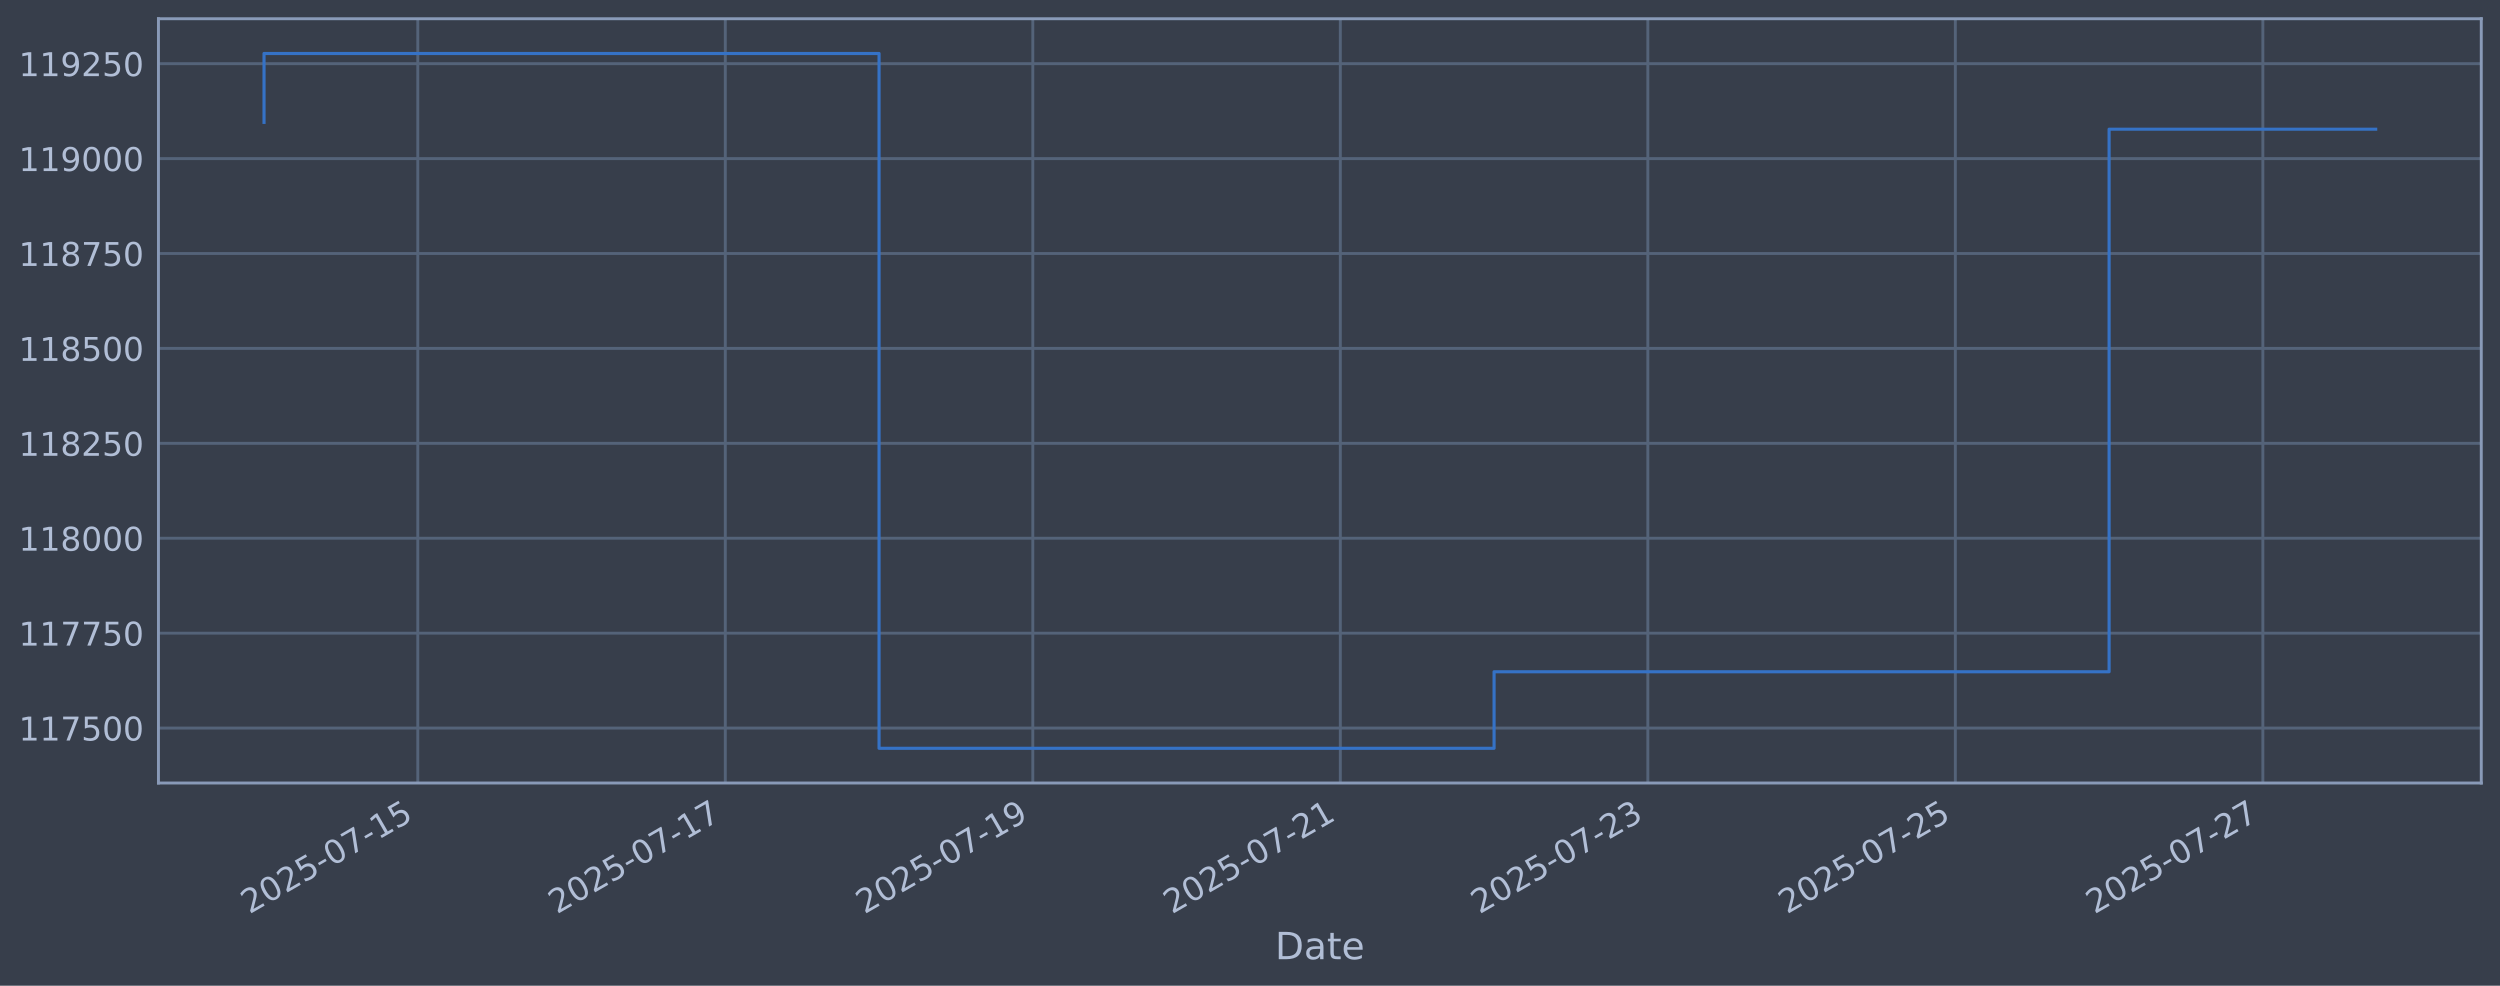
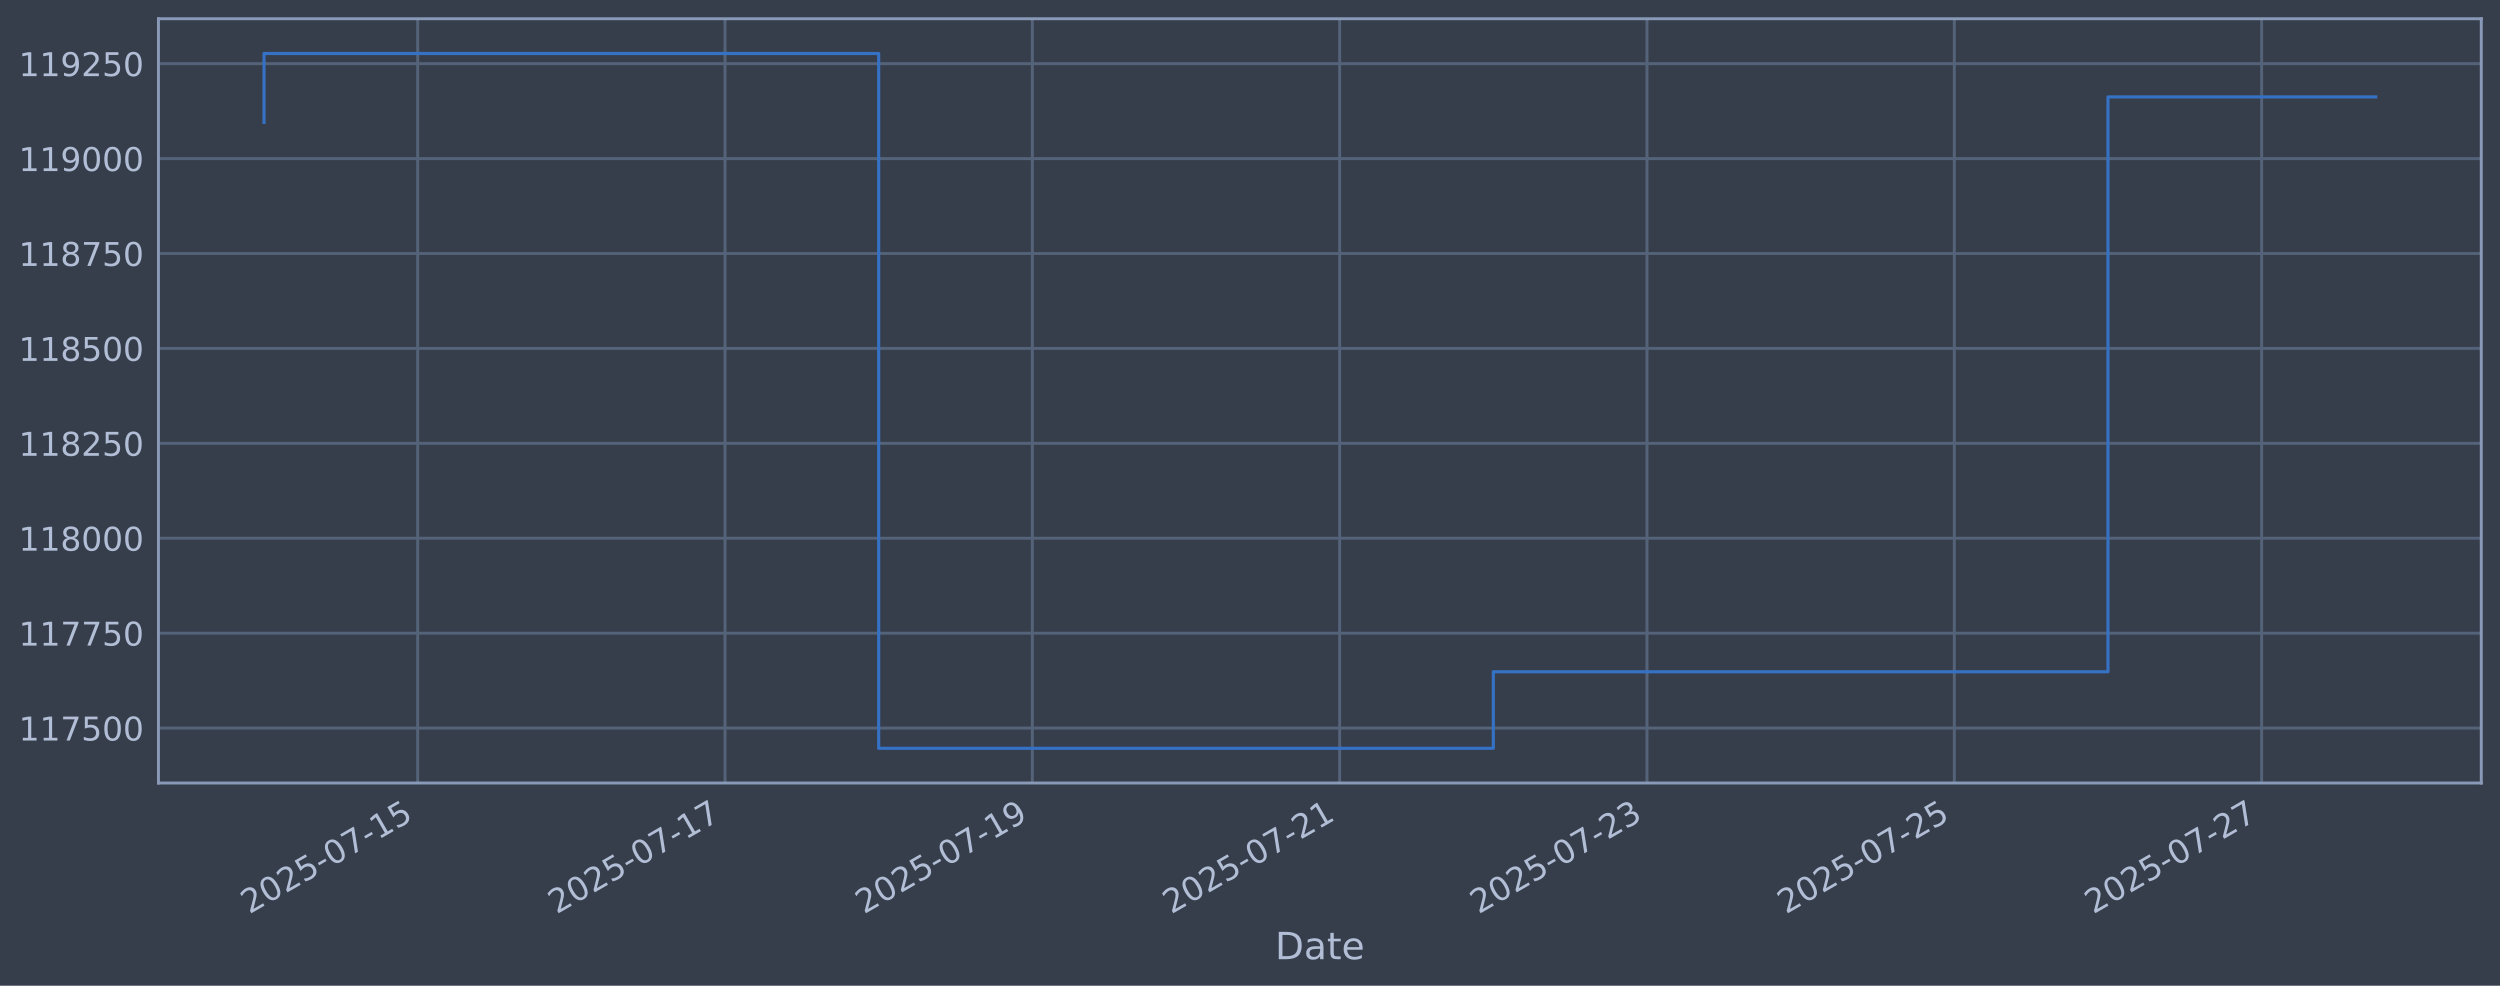
<svg xmlns="http://www.w3.org/2000/svg" xmlns:xlink="http://www.w3.org/1999/xlink" width="960.9pt" height="378.87pt" viewBox="0 0 960.9 378.87" version="1.1">
  <defs>
    <style type="text/css">*{stroke-linejoin: round; stroke-linecap: butt}</style>
  </defs>
  <g id="figure_1">
    <g id="patch_1">
      <path d="M 0 378.87  L 960.9 378.87  L 960.9 0  L 0 0  z " style="fill: #373e4b" />
    </g>
    <g id="axes_1">
      <g id="patch_2">
        <path d="M 60.901 300.96  L 953.701 300.96  L 953.701 7.2  L 60.901 7.2  z " style="fill: #373e4b" />
      </g>
      <g id="matplotlib.axis_1">
        <g id="xtick_1">
          <g id="line2d_1">
-             <path d="M 160.58 300.96  L 160.58 7.2  " clip-path="url(#pc1f76396a1)" style="fill: none; stroke: #546379; stroke-width: 1.12; stroke-linecap: square" />
+             <path d="M 160.544 300.96  L 160.544 7.2  " clip-path="url(#pc609ba488f)" style="fill: none; stroke: #546379; stroke-width: 1.12; stroke-linecap: square" />
          </g>
          <g id="line2d_2" />
          <g id="text_1">
-             <g style="fill: #b1bed6" transform="translate(95.85446 351.4642) rotate(-30) scale(0.126 -0.126)">
+             <g style="fill: #b1bed6" transform="translate(95.81827 351.4642) rotate(-30) scale(0.126 -0.126)">
              <defs>
                <path id="DejaVuSans-32" d="M 1228 531  L 3431 531  L 3431 0  L 469 0  L 469 531  Q 828 903 1448 1529  Q 2069 2156 2228 2338  Q 2531 2678 2651 2914  Q 2772 3150 2772 3378  Q 2772 3750 2511 3984  Q 2250 4219 1831 4219  Q 1534 4219 1204 4116  Q 875 4013 500 3803  L 500 4441  Q 881 4594 1212 4672  Q 1544 4750 1819 4750  Q 2544 4750 2975 4387  Q 3406 4025 3406 3419  Q 3406 3131 3298 2873  Q 3191 2616 2906 2266  Q 2828 2175 2409 1742  Q 1991 1309 1228 531  z " transform="scale(0.015625)" />
                <path id="DejaVuSans-30" d="M 2034 4250  Q 1547 4250 1301 3770  Q 1056 3291 1056 2328  Q 1056 1369 1301 889  Q 1547 409 2034 409  Q 2525 409 2770 889  Q 3016 1369 3016 2328  Q 3016 3291 2770 3770  Q 2525 4250 2034 4250  z M 2034 4750  Q 2819 4750 3233 4129  Q 3647 3509 3647 2328  Q 3647 1150 3233 529  Q 2819 -91 2034 -91  Q 1250 -91 836 529  Q 422 1150 422 2328  Q 422 3509 836 4129  Q 1250 4750 2034 4750  z " transform="scale(0.015625)" />
                <path id="DejaVuSans-35" d="M 691 4666  L 3169 4666  L 3169 4134  L 1269 4134  L 1269 2991  Q 1406 3038 1543 3061  Q 1681 3084 1819 3084  Q 2600 3084 3056 2656  Q 3513 2228 3513 1497  Q 3513 744 3044 326  Q 2575 -91 1722 -91  Q 1428 -91 1123 -41  Q 819 9 494 109  L 494 744  Q 775 591 1075 516  Q 1375 441 1709 441  Q 2250 441 2565 725  Q 2881 1009 2881 1497  Q 2881 1984 2565 2268  Q 2250 2553 1709 2553  Q 1456 2553 1204 2497  Q 953 2441 691 2322  L 691 4666  z " transform="scale(0.015625)" />
                <path id="DejaVuSans-2d" d="M 313 2009  L 1997 2009  L 1997 1497  L 313 1497  L 313 2009  z " transform="scale(0.015625)" />
                <path id="DejaVuSans-37" d="M 525 4666  L 3525 4666  L 3525 4397  L 1831 0  L 1172 0  L 2766 4134  L 525 4134  L 525 4666  z " transform="scale(0.015625)" />
                <path id="DejaVuSans-31" d="M 794 531  L 1825 531  L 1825 4091  L 703 3866  L 703 4441  L 1819 4666  L 2450 4666  L 2450 531  L 3481 531  L 3481 0  L 794 0  L 794 531  z " transform="scale(0.015625)" />
              </defs>
              <use xlink:href="#DejaVuSans-32" />
              <use xlink:href="#DejaVuSans-30" transform="translate(63.62305 0)" />
              <use xlink:href="#DejaVuSans-32" transform="translate(127.2461 0)" />
              <use xlink:href="#DejaVuSans-35" transform="translate(190.8691 0)" />
              <use xlink:href="#DejaVuSans-2d" transform="translate(254.4922 0)" />
              <use xlink:href="#DejaVuSans-30" transform="translate(290.5762 0)" />
              <use xlink:href="#DejaVuSans-37" transform="translate(354.1992 0)" />
              <use xlink:href="#DejaVuSans-2d" transform="translate(417.8223 0)" />
              <use xlink:href="#DejaVuSans-31" transform="translate(453.9062 0)" />
              <use xlink:href="#DejaVuSans-35" transform="translate(517.5293 0)" />
            </g>
          </g>
        </g>
        <g id="xtick_2">
          <g id="line2d_3">
-             <path d="M 278.775 300.96  L 278.775 7.2  " clip-path="url(#pc1f76396a1)" style="fill: none; stroke: #546379; stroke-width: 1.12; stroke-linecap: square" />
+             <path d="M 278.667 300.96  L 278.667 7.2  " clip-path="url(#pc609ba488f)" style="fill: none; stroke: #546379; stroke-width: 1.12; stroke-linecap: square" />
          </g>
          <g id="line2d_4" />
          <g id="text_2">
-             <g style="fill: #b1bed6" transform="translate(214.0498 351.4642) rotate(-30) scale(0.126 -0.126)">
+             <g style="fill: #b1bed6" transform="translate(213.9412 351.4642) rotate(-30) scale(0.126 -0.126)">
              <use xlink:href="#DejaVuSans-32" />
              <use xlink:href="#DejaVuSans-30" transform="translate(63.62305 0)" />
              <use xlink:href="#DejaVuSans-32" transform="translate(127.2461 0)" />
              <use xlink:href="#DejaVuSans-35" transform="translate(190.8691 0)" />
              <use xlink:href="#DejaVuSans-2d" transform="translate(254.4922 0)" />
              <use xlink:href="#DejaVuSans-30" transform="translate(290.5762 0)" />
              <use xlink:href="#DejaVuSans-37" transform="translate(354.1992 0)" />
              <use xlink:href="#DejaVuSans-2d" transform="translate(417.8223 0)" />
              <use xlink:href="#DejaVuSans-31" transform="translate(453.9062 0)" />
              <use xlink:href="#DejaVuSans-37" transform="translate(517.5293 0)" />
            </g>
          </g>
        </g>
        <g id="xtick_3">
          <g id="line2d_5">
-             <path d="M 396.971 300.96  L 396.971 7.2  " clip-path="url(#pc1f76396a1)" style="fill: none; stroke: #546379; stroke-width: 1.12; stroke-linecap: square" />
+             <path d="M 396.79 300.96  L 396.79 7.2  " clip-path="url(#pc609ba488f)" style="fill: none; stroke: #546379; stroke-width: 1.12; stroke-linecap: square" />
          </g>
          <g id="line2d_6" />
          <g id="text_3">
-             <g style="fill: #b1bed6" transform="translate(332.245 351.4642) rotate(-30) scale(0.126 -0.126)">
+             <g style="fill: #b1bed6" transform="translate(332.0641 351.4642) rotate(-30) scale(0.126 -0.126)">
              <defs>
                <path id="DejaVuSans-39" d="M 703 97  L 703 672  Q 941 559 1184 500  Q 1428 441 1663 441  Q 2288 441 2617 861  Q 2947 1281 2994 2138  Q 2813 1869 2534 1725  Q 2256 1581 1919 1581  Q 1219 1581 811 2004  Q 403 2428 403 3163  Q 403 3881 828 4315  Q 1253 4750 1959 4750  Q 2769 4750 3195 4129  Q 3622 3509 3622 2328  Q 3622 1225 3098 567  Q 2575 -91 1691 -91  Q 1453 -91 1209 -44  Q 966 3 703 97  z M 1959 2075  Q 2384 2075 2632 2365  Q 2881 2656 2881 3163  Q 2881 3666 2632 3958  Q 2384 4250 1959 4250  Q 1534 4250 1286 3958  Q 1038 3666 1038 3163  Q 1038 2656 1286 2365  Q 1534 2075 1959 2075  z " transform="scale(0.015625)" />
              </defs>
              <use xlink:href="#DejaVuSans-32" />
              <use xlink:href="#DejaVuSans-30" transform="translate(63.62305 0)" />
              <use xlink:href="#DejaVuSans-32" transform="translate(127.2461 0)" />
              <use xlink:href="#DejaVuSans-35" transform="translate(190.8691 0)" />
              <use xlink:href="#DejaVuSans-2d" transform="translate(254.4922 0)" />
              <use xlink:href="#DejaVuSans-30" transform="translate(290.5762 0)" />
              <use xlink:href="#DejaVuSans-37" transform="translate(354.1992 0)" />
              <use xlink:href="#DejaVuSans-2d" transform="translate(417.8223 0)" />
              <use xlink:href="#DejaVuSans-31" transform="translate(453.9062 0)" />
              <use xlink:href="#DejaVuSans-39" transform="translate(517.5293 0)" />
            </g>
          </g>
        </g>
        <g id="xtick_4">
          <g id="line2d_7">
-             <path d="M 515.166 300.96  L 515.166 7.2  " clip-path="url(#pc1f76396a1)" style="fill: none; stroke: #546379; stroke-width: 1.12; stroke-linecap: square" />
+             <path d="M 514.913 300.96  L 514.913 7.2  " clip-path="url(#pc609ba488f)" style="fill: none; stroke: #546379; stroke-width: 1.12; stroke-linecap: square" />
          </g>
          <g id="line2d_8" />
          <g id="text_4">
-             <g style="fill: #b1bed6" transform="translate(450.4403 351.4642) rotate(-30) scale(0.126 -0.126)">
+             <g style="fill: #b1bed6" transform="translate(450.187 351.4642) rotate(-30) scale(0.126 -0.126)">
              <use xlink:href="#DejaVuSans-32" />
              <use xlink:href="#DejaVuSans-30" transform="translate(63.62305 0)" />
              <use xlink:href="#DejaVuSans-32" transform="translate(127.2461 0)" />
              <use xlink:href="#DejaVuSans-35" transform="translate(190.8691 0)" />
              <use xlink:href="#DejaVuSans-2d" transform="translate(254.4922 0)" />
              <use xlink:href="#DejaVuSans-30" transform="translate(290.5762 0)" />
              <use xlink:href="#DejaVuSans-37" transform="translate(354.1992 0)" />
              <use xlink:href="#DejaVuSans-2d" transform="translate(417.8223 0)" />
              <use xlink:href="#DejaVuSans-32" transform="translate(453.9062 0)" />
              <use xlink:href="#DejaVuSans-31" transform="translate(517.5293 0)" />
            </g>
          </g>
        </g>
        <g id="xtick_5">
          <g id="line2d_9">
-             <path d="M 633.361 300.96  L 633.361 7.2  " clip-path="url(#pc1f76396a1)" style="fill: none; stroke: #546379; stroke-width: 1.12; stroke-linecap: square" />
+             <path d="M 633.035 300.96  L 633.035 7.2  " clip-path="url(#pc609ba488f)" style="fill: none; stroke: #546379; stroke-width: 1.12; stroke-linecap: square" />
          </g>
          <g id="line2d_10" />
          <g id="text_5">
-             <g style="fill: #b1bed6" transform="translate(568.6356 351.4642) rotate(-30) scale(0.126 -0.126)">
+             <g style="fill: #b1bed6" transform="translate(568.31 351.4642) rotate(-30) scale(0.126 -0.126)">
              <defs>
                <path id="DejaVuSans-33" d="M 2597 2516  Q 3050 2419 3304 2112  Q 3559 1806 3559 1356  Q 3559 666 3084 287  Q 2609 -91 1734 -91  Q 1441 -91 1130 -33  Q 819 25 488 141  L 488 750  Q 750 597 1062 519  Q 1375 441 1716 441  Q 2309 441 2620 675  Q 2931 909 2931 1356  Q 2931 1769 2642 2001  Q 2353 2234 1838 2234  L 1294 2234  L 1294 2753  L 1863 2753  Q 2328 2753 2575 2939  Q 2822 3125 2822 3475  Q 2822 3834 2567 4026  Q 2313 4219 1838 4219  Q 1578 4219 1281 4162  Q 984 4106 628 3988  L 628 4550  Q 988 4650 1302 4700  Q 1616 4750 1894 4750  Q 2613 4750 3031 4423  Q 3450 4097 3450 3541  Q 3450 3153 3228 2886  Q 3006 2619 2597 2516  z " transform="scale(0.015625)" />
              </defs>
              <use xlink:href="#DejaVuSans-32" />
              <use xlink:href="#DejaVuSans-30" transform="translate(63.62305 0)" />
              <use xlink:href="#DejaVuSans-32" transform="translate(127.2461 0)" />
              <use xlink:href="#DejaVuSans-35" transform="translate(190.8691 0)" />
              <use xlink:href="#DejaVuSans-2d" transform="translate(254.4922 0)" />
              <use xlink:href="#DejaVuSans-30" transform="translate(290.5762 0)" />
              <use xlink:href="#DejaVuSans-37" transform="translate(354.1992 0)" />
              <use xlink:href="#DejaVuSans-2d" transform="translate(417.8223 0)" />
              <use xlink:href="#DejaVuSans-32" transform="translate(453.9062 0)" />
              <use xlink:href="#DejaVuSans-33" transform="translate(517.5293 0)" />
            </g>
          </g>
        </g>
        <g id="xtick_6">
          <g id="line2d_11">
-             <path d="M 751.556 300.96  L 751.556 7.2  " clip-path="url(#pc1f76396a1)" style="fill: none; stroke: #546379; stroke-width: 1.12; stroke-linecap: square" />
+             <path d="M 751.158 300.96  L 751.158 7.2  " clip-path="url(#pc609ba488f)" style="fill: none; stroke: #546379; stroke-width: 1.12; stroke-linecap: square" />
          </g>
          <g id="line2d_12" />
          <g id="text_6">
-             <g style="fill: #b1bed6" transform="translate(686.8309 351.4642) rotate(-30) scale(0.126 -0.126)">
+             <g style="fill: #b1bed6" transform="translate(686.4329 351.4642) rotate(-30) scale(0.126 -0.126)">
              <use xlink:href="#DejaVuSans-32" />
              <use xlink:href="#DejaVuSans-30" transform="translate(63.62305 0)" />
              <use xlink:href="#DejaVuSans-32" transform="translate(127.2461 0)" />
              <use xlink:href="#DejaVuSans-35" transform="translate(190.8691 0)" />
              <use xlink:href="#DejaVuSans-2d" transform="translate(254.4922 0)" />
              <use xlink:href="#DejaVuSans-30" transform="translate(290.5762 0)" />
              <use xlink:href="#DejaVuSans-37" transform="translate(354.1992 0)" />
              <use xlink:href="#DejaVuSans-2d" transform="translate(417.8223 0)" />
              <use xlink:href="#DejaVuSans-32" transform="translate(453.9062 0)" />
              <use xlink:href="#DejaVuSans-35" transform="translate(517.5293 0)" />
            </g>
          </g>
        </g>
        <g id="xtick_7">
          <g id="line2d_13">
-             <path d="M 869.752 300.96  L 869.752 7.2  " clip-path="url(#pc1f76396a1)" style="fill: none; stroke: #546379; stroke-width: 1.12; stroke-linecap: square" />
+             <path d="M 869.281 300.96  L 869.281 7.2  " clip-path="url(#pc609ba488f)" style="fill: none; stroke: #546379; stroke-width: 1.12; stroke-linecap: square" />
          </g>
          <g id="line2d_14" />
          <g id="text_7">
-             <g style="fill: #b1bed6" transform="translate(805.0262 351.4642) rotate(-30) scale(0.126 -0.126)">
+             <g style="fill: #b1bed6" transform="translate(804.5558 351.4642) rotate(-30) scale(0.126 -0.126)">
              <use xlink:href="#DejaVuSans-32" />
              <use xlink:href="#DejaVuSans-30" transform="translate(63.62305 0)" />
              <use xlink:href="#DejaVuSans-32" transform="translate(127.2461 0)" />
              <use xlink:href="#DejaVuSans-35" transform="translate(190.8691 0)" />
              <use xlink:href="#DejaVuSans-2d" transform="translate(254.4922 0)" />
              <use xlink:href="#DejaVuSans-30" transform="translate(290.5762 0)" />
              <use xlink:href="#DejaVuSans-37" transform="translate(354.1992 0)" />
              <use xlink:href="#DejaVuSans-2d" transform="translate(417.8223 0)" />
              <use xlink:href="#DejaVuSans-32" transform="translate(453.9062 0)" />
              <use xlink:href="#DejaVuSans-37" transform="translate(517.5293 0)" />
            </g>
          </g>
        </g>
        <g id="text_8">
          <g style="fill: #b1bed6" transform="translate(490.0914 368.6753) scale(0.144 -0.144)">
            <defs>
              <path id="DejaVuSans-44" d="M 1259 4147  L 1259 519  L 2022 519  Q 2988 519 3436 956  Q 3884 1394 3884 2338  Q 3884 3275 3436 3711  Q 2988 4147 2022 4147  L 1259 4147  z M 628 4666  L 1925 4666  Q 3281 4666 3915 4102  Q 4550 3538 4550 2338  Q 4550 1131 3912 565  Q 3275 0 1925 0  L 628 0  L 628 4666  z " transform="scale(0.015625)" />
              <path id="DejaVuSans-61" d="M 2194 1759  Q 1497 1759 1228 1600  Q 959 1441 959 1056  Q 959 750 1161 570  Q 1363 391 1709 391  Q 2188 391 2477 730  Q 2766 1069 2766 1631  L 2766 1759  L 2194 1759  z M 3341 1997  L 3341 0  L 2766 0  L 2766 531  Q 2569 213 2275 61  Q 1981 -91 1556 -91  Q 1019 -91 701 211  Q 384 513 384 1019  Q 384 1609 779 1909  Q 1175 2209 1959 2209  L 2766 2209  L 2766 2266  Q 2766 2663 2505 2880  Q 2244 3097 1772 3097  Q 1472 3097 1187 3025  Q 903 2953 641 2809  L 641 3341  Q 956 3463 1253 3523  Q 1550 3584 1831 3584  Q 2591 3584 2966 3190  Q 3341 2797 3341 1997  z " transform="scale(0.015625)" />
              <path id="DejaVuSans-74" d="M 1172 4494  L 1172 3500  L 2356 3500  L 2356 3053  L 1172 3053  L 1172 1153  Q 1172 725 1289 603  Q 1406 481 1766 481  L 2356 481  L 2356 0  L 1766 0  Q 1100 0 847 248  Q 594 497 594 1153  L 594 3053  L 172 3053  L 172 3500  L 594 3500  L 594 4494  L 1172 4494  z " transform="scale(0.015625)" />
              <path id="DejaVuSans-65" d="M 3597 1894  L 3597 1613  L 953 1613  Q 991 1019 1311 708  Q 1631 397 2203 397  Q 2534 397 2845 478  Q 3156 559 3463 722  L 3463 178  Q 3153 47 2828 -22  Q 2503 -91 2169 -91  Q 1331 -91 842 396  Q 353 884 353 1716  Q 353 2575 817 3079  Q 1281 3584 2069 3584  Q 2775 3584 3186 3129  Q 3597 2675 3597 1894  z M 3022 2063  Q 3016 2534 2758 2815  Q 2500 3097 2075 3097  Q 1594 3097 1305 2825  Q 1016 2553 972 2059  L 3022 2063  z " transform="scale(0.015625)" />
            </defs>
            <use xlink:href="#DejaVuSans-44" />
            <use xlink:href="#DejaVuSans-61" transform="translate(77.00195 0)" />
            <use xlink:href="#DejaVuSans-74" transform="translate(138.2812 0)" />
            <use xlink:href="#DejaVuSans-65" transform="translate(177.4902 0)" />
          </g>
        </g>
      </g>
      <g id="matplotlib.axis_2">
        <g id="ytick_1">
          <g id="line2d_15">
-             <path d="M 60.901 279.843  L 953.701 279.843  " clip-path="url(#pc1f76396a1)" style="fill: none; stroke: #546379; stroke-width: 1.12; stroke-linecap: square" />
+             <path d="M 60.901 279.843  L 953.701 279.843  " clip-path="url(#pc609ba488f)" style="fill: none; stroke: #546379; stroke-width: 1.12; stroke-linecap: square" />
          </g>
          <g id="line2d_16" />
          <g id="text_9">
            <g style="fill: #b1bed6" transform="translate(7.2 284.6295) scale(0.126 -0.126)">
              <use xlink:href="#DejaVuSans-31" />
              <use xlink:href="#DejaVuSans-31" transform="translate(63.62305 0)" />
              <use xlink:href="#DejaVuSans-37" transform="translate(127.2461 0)" />
              <use xlink:href="#DejaVuSans-35" transform="translate(190.8691 0)" />
              <use xlink:href="#DejaVuSans-30" transform="translate(254.4922 0)" />
              <use xlink:href="#DejaVuSans-30" transform="translate(318.1152 0)" />
            </g>
          </g>
        </g>
        <g id="ytick_2">
          <g id="line2d_17">
-             <path d="M 60.901 243.361  L 953.701 243.361  " clip-path="url(#pc1f76396a1)" style="fill: none; stroke: #546379; stroke-width: 1.12; stroke-linecap: square" />
+             <path d="M 60.901 243.361  L 953.701 243.361  " clip-path="url(#pc609ba488f)" style="fill: none; stroke: #546379; stroke-width: 1.12; stroke-linecap: square" />
          </g>
          <g id="line2d_18" />
          <g id="text_10">
            <g style="fill: #b1bed6" transform="translate(7.2 248.1479) scale(0.126 -0.126)">
              <use xlink:href="#DejaVuSans-31" />
              <use xlink:href="#DejaVuSans-31" transform="translate(63.62305 0)" />
              <use xlink:href="#DejaVuSans-37" transform="translate(127.2461 0)" />
              <use xlink:href="#DejaVuSans-37" transform="translate(190.8691 0)" />
              <use xlink:href="#DejaVuSans-35" transform="translate(254.4922 0)" />
              <use xlink:href="#DejaVuSans-30" transform="translate(318.1152 0)" />
            </g>
          </g>
        </g>
        <g id="ytick_3">
          <g id="line2d_19">
-             <path d="M 60.901 206.879  L 953.701 206.879  " clip-path="url(#pc1f76396a1)" style="fill: none; stroke: #546379; stroke-width: 1.12; stroke-linecap: square" />
+             <path d="M 60.901 206.879  L 953.701 206.879  " clip-path="url(#pc609ba488f)" style="fill: none; stroke: #546379; stroke-width: 1.12; stroke-linecap: square" />
          </g>
          <g id="line2d_20" />
          <g id="text_11">
            <g style="fill: #b1bed6" transform="translate(7.2 211.6662) scale(0.126 -0.126)">
              <defs>
                <path id="DejaVuSans-38" d="M 2034 2216  Q 1584 2216 1326 1975  Q 1069 1734 1069 1313  Q 1069 891 1326 650  Q 1584 409 2034 409  Q 2484 409 2743 651  Q 3003 894 3003 1313  Q 3003 1734 2745 1975  Q 2488 2216 2034 2216  z M 1403 2484  Q 997 2584 770 2862  Q 544 3141 544 3541  Q 544 4100 942 4425  Q 1341 4750 2034 4750  Q 2731 4750 3128 4425  Q 3525 4100 3525 3541  Q 3525 3141 3298 2862  Q 3072 2584 2669 2484  Q 3125 2378 3379 2068  Q 3634 1759 3634 1313  Q 3634 634 3220 271  Q 2806 -91 2034 -91  Q 1263 -91 848 271  Q 434 634 434 1313  Q 434 1759 690 2068  Q 947 2378 1403 2484  z M 1172 3481  Q 1172 3119 1398 2916  Q 1625 2713 2034 2713  Q 2441 2713 2670 2916  Q 2900 3119 2900 3481  Q 2900 3844 2670 4047  Q 2441 4250 2034 4250  Q 1625 4250 1398 4047  Q 1172 3844 1172 3481  z " transform="scale(0.015625)" />
              </defs>
              <use xlink:href="#DejaVuSans-31" />
              <use xlink:href="#DejaVuSans-31" transform="translate(63.62305 0)" />
              <use xlink:href="#DejaVuSans-38" transform="translate(127.2461 0)" />
              <use xlink:href="#DejaVuSans-30" transform="translate(190.8691 0)" />
              <use xlink:href="#DejaVuSans-30" transform="translate(254.4922 0)" />
              <use xlink:href="#DejaVuSans-30" transform="translate(318.1152 0)" />
            </g>
          </g>
        </g>
        <g id="ytick_4">
          <g id="line2d_21">
-             <path d="M 60.901 170.398  L 953.701 170.398  " clip-path="url(#pc1f76396a1)" style="fill: none; stroke: #546379; stroke-width: 1.12; stroke-linecap: square" />
+             <path d="M 60.901 170.398  L 953.701 170.398  " clip-path="url(#pc609ba488f)" style="fill: none; stroke: #546379; stroke-width: 1.12; stroke-linecap: square" />
          </g>
          <g id="line2d_22" />
          <g id="text_12">
            <g style="fill: #b1bed6" transform="translate(7.2 175.1845) scale(0.126 -0.126)">
              <use xlink:href="#DejaVuSans-31" />
              <use xlink:href="#DejaVuSans-31" transform="translate(63.62305 0)" />
              <use xlink:href="#DejaVuSans-38" transform="translate(127.2461 0)" />
              <use xlink:href="#DejaVuSans-32" transform="translate(190.8691 0)" />
              <use xlink:href="#DejaVuSans-35" transform="translate(254.4922 0)" />
              <use xlink:href="#DejaVuSans-30" transform="translate(318.1152 0)" />
            </g>
          </g>
        </g>
        <g id="ytick_5">
          <g id="line2d_23">
-             <path d="M 60.901 133.916  L 953.701 133.916  " clip-path="url(#pc1f76396a1)" style="fill: none; stroke: #546379; stroke-width: 1.12; stroke-linecap: square" />
+             <path d="M 60.901 133.916  L 953.701 133.916  " clip-path="url(#pc609ba488f)" style="fill: none; stroke: #546379; stroke-width: 1.12; stroke-linecap: square" />
          </g>
          <g id="line2d_24" />
          <g id="text_13">
            <g style="fill: #b1bed6" transform="translate(7.2 138.7029) scale(0.126 -0.126)">
              <use xlink:href="#DejaVuSans-31" />
              <use xlink:href="#DejaVuSans-31" transform="translate(63.62305 0)" />
              <use xlink:href="#DejaVuSans-38" transform="translate(127.2461 0)" />
              <use xlink:href="#DejaVuSans-35" transform="translate(190.8691 0)" />
              <use xlink:href="#DejaVuSans-30" transform="translate(254.4922 0)" />
              <use xlink:href="#DejaVuSans-30" transform="translate(318.1152 0)" />
            </g>
          </g>
        </g>
        <g id="ytick_6">
          <g id="line2d_25">
-             <path d="M 60.901 97.434  L 953.701 97.434  " clip-path="url(#pc1f76396a1)" style="fill: none; stroke: #546379; stroke-width: 1.12; stroke-linecap: square" />
+             <path d="M 60.901 97.434  L 953.701 97.434  " clip-path="url(#pc609ba488f)" style="fill: none; stroke: #546379; stroke-width: 1.12; stroke-linecap: square" />
          </g>
          <g id="line2d_26" />
          <g id="text_14">
            <g style="fill: #b1bed6" transform="translate(7.2 102.2212) scale(0.126 -0.126)">
              <use xlink:href="#DejaVuSans-31" />
              <use xlink:href="#DejaVuSans-31" transform="translate(63.62305 0)" />
              <use xlink:href="#DejaVuSans-38" transform="translate(127.2461 0)" />
              <use xlink:href="#DejaVuSans-37" transform="translate(190.8691 0)" />
              <use xlink:href="#DejaVuSans-35" transform="translate(254.4922 0)" />
              <use xlink:href="#DejaVuSans-30" transform="translate(318.1152 0)" />
            </g>
          </g>
        </g>
        <g id="ytick_7">
          <g id="line2d_27">
-             <path d="M 60.901 60.953  L 953.701 60.953  " clip-path="url(#pc1f76396a1)" style="fill: none; stroke: #546379; stroke-width: 1.12; stroke-linecap: square" />
+             <path d="M 60.901 60.953  L 953.701 60.953  " clip-path="url(#pc609ba488f)" style="fill: none; stroke: #546379; stroke-width: 1.12; stroke-linecap: square" />
          </g>
          <g id="line2d_28" />
          <g id="text_15">
            <g style="fill: #b1bed6" transform="translate(7.2 65.73954) scale(0.126 -0.126)">
              <use xlink:href="#DejaVuSans-31" />
              <use xlink:href="#DejaVuSans-31" transform="translate(63.62305 0)" />
              <use xlink:href="#DejaVuSans-39" transform="translate(127.2461 0)" />
              <use xlink:href="#DejaVuSans-30" transform="translate(190.8691 0)" />
              <use xlink:href="#DejaVuSans-30" transform="translate(254.4922 0)" />
              <use xlink:href="#DejaVuSans-30" transform="translate(318.1152 0)" />
            </g>
          </g>
        </g>
        <g id="ytick_8">
          <g id="line2d_29">
-             <path d="M 60.901 24.471  L 953.701 24.471  " clip-path="url(#pc1f76396a1)" style="fill: none; stroke: #546379; stroke-width: 1.12; stroke-linecap: square" />
+             <path d="M 60.901 24.471  L 953.701 24.471  " clip-path="url(#pc609ba488f)" style="fill: none; stroke: #546379; stroke-width: 1.12; stroke-linecap: square" />
          </g>
          <g id="line2d_30" />
          <g id="text_16">
            <g style="fill: #b1bed6" transform="translate(7.2 29.25787) scale(0.126 -0.126)">
              <use xlink:href="#DejaVuSans-31" />
              <use xlink:href="#DejaVuSans-31" transform="translate(63.62305 0)" />
              <use xlink:href="#DejaVuSans-39" transform="translate(127.2461 0)" />
              <use xlink:href="#DejaVuSans-32" transform="translate(190.8691 0)" />
              <use xlink:href="#DejaVuSans-35" transform="translate(254.4922 0)" />
              <use xlink:href="#DejaVuSans-30" transform="translate(318.1152 0)" />
            </g>
          </g>
        </g>
      </g>
      <g id="line2d_31">
-         <path d="M 101.482 47.033  L 101.482 20.553  L 337.873 20.553  L 337.873 287.607  L 574.263 287.607  L 574.263 258.197  L 810.654 258.197  L 810.654 49.661  L 913.119 49.661  " clip-path="url(#pc1f76396a1)" style="fill: none; stroke: #3572c6; stroke-width: 1.2; stroke-linecap: square" />
+         <path d="M 101.482 47.033  L 101.482 20.553  L 337.728 20.553  L 337.728 287.607  L 573.974 287.607  L 573.974 258.197  L 810.22 258.197  L 810.22 37.252  L 913.119 37.252  " clip-path="url(#pc609ba488f)" style="fill: none; stroke: #3572c6; stroke-width: 1.2; stroke-linecap: square" />
      </g>
      <g id="patch_3">
        <path d="M 60.901 300.96  L 60.901 7.2  " style="fill: none; stroke: #899ab8; stroke-width: 1.12; stroke-linejoin: miter; stroke-linecap: square" />
      </g>
      <g id="patch_4">
        <path d="M 953.701 300.96  L 953.701 7.2  " style="fill: none; stroke: #899ab8; stroke-width: 1.12; stroke-linejoin: miter; stroke-linecap: square" />
      </g>
      <g id="patch_5">
        <path d="M 60.901 300.96  L 953.701 300.96  " style="fill: none; stroke: #899ab8; stroke-width: 1.12; stroke-linejoin: miter; stroke-linecap: square" />
      </g>
      <g id="patch_6">
        <path d="M 60.901 7.2  L 953.701 7.2  " style="fill: none; stroke: #899ab8; stroke-width: 1.12; stroke-linejoin: miter; stroke-linecap: square" />
      </g>
    </g>
  </g>
  <defs>
-     <clipPath id="pc1f76396a1">
+     <clipPath id="pc609ba488f">
      <rect x="60.901" y="7.2" width="892.8" height="293.76" />
    </clipPath>
  </defs>
</svg>
